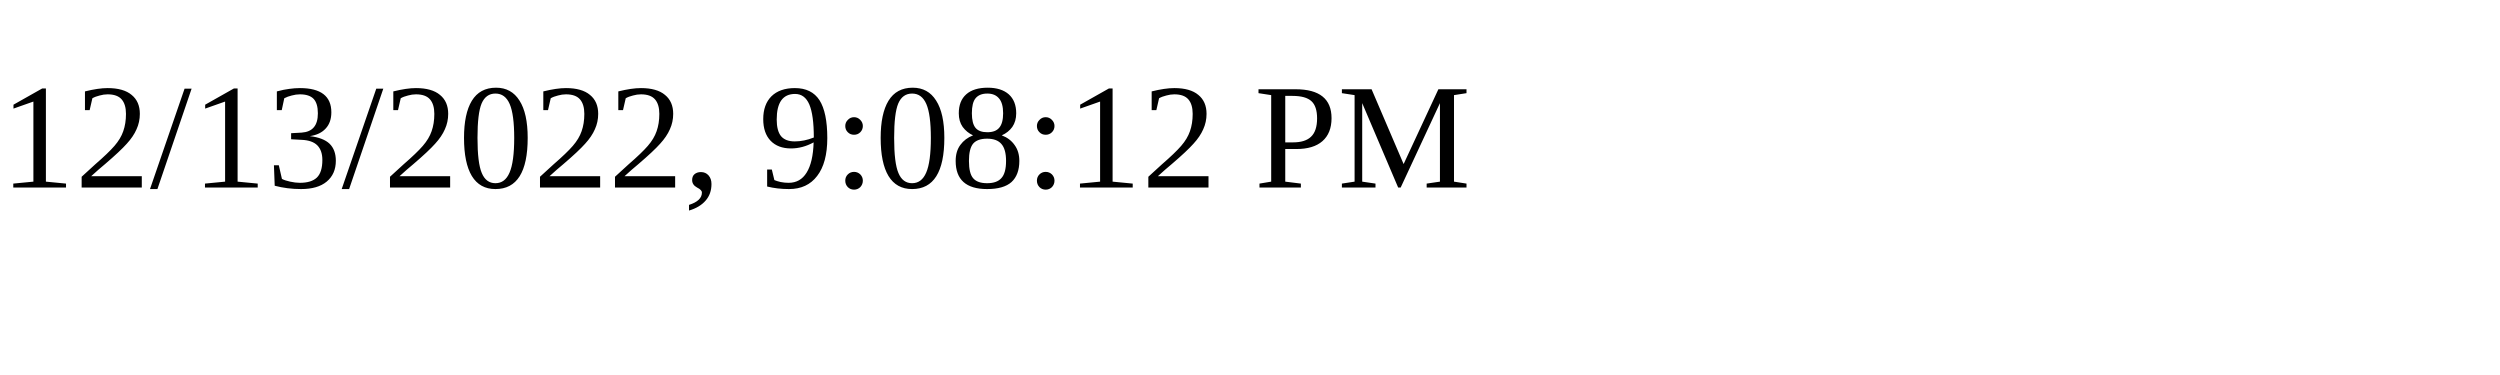
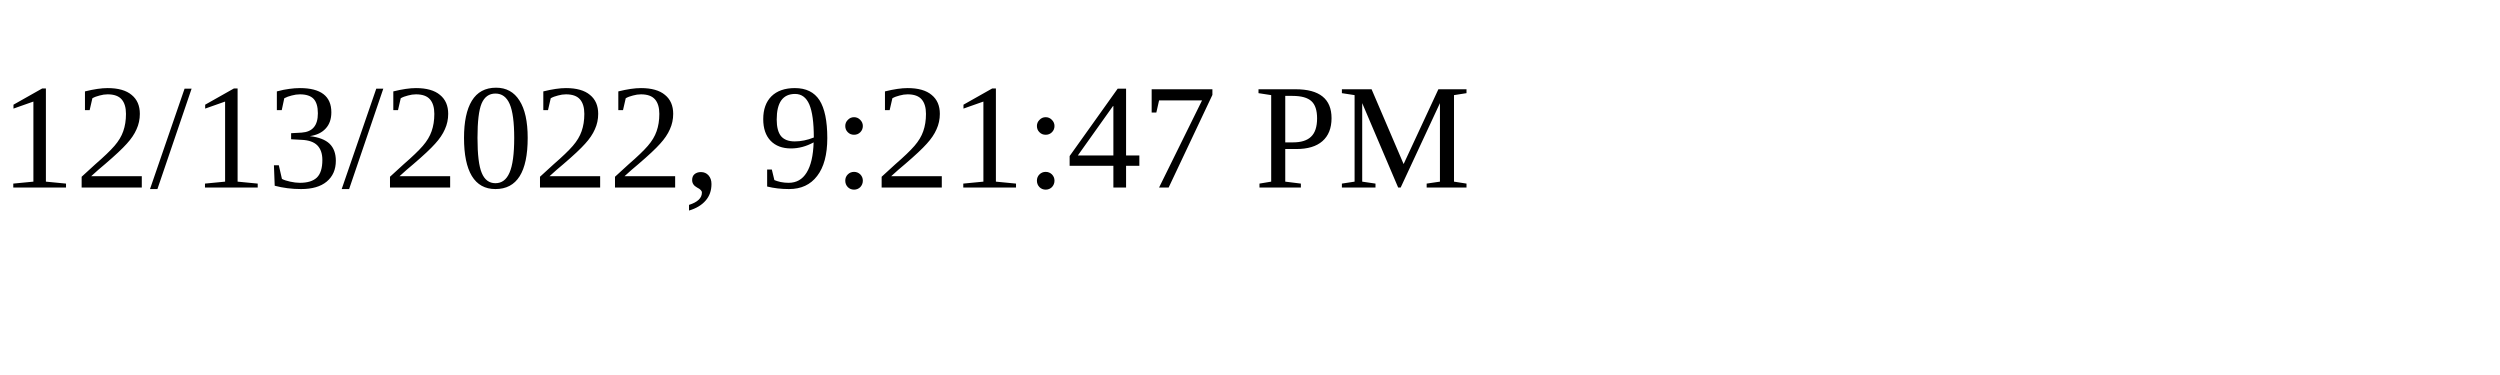
<svg xmlns="http://www.w3.org/2000/svg" height="30" width="200">
-   <text x="0" y="15">12/13/2022, 9:08:12 PM</text>
+   <text x="0" y="15">12/13/2022, 9:21:47 PM</text>
</svg>
